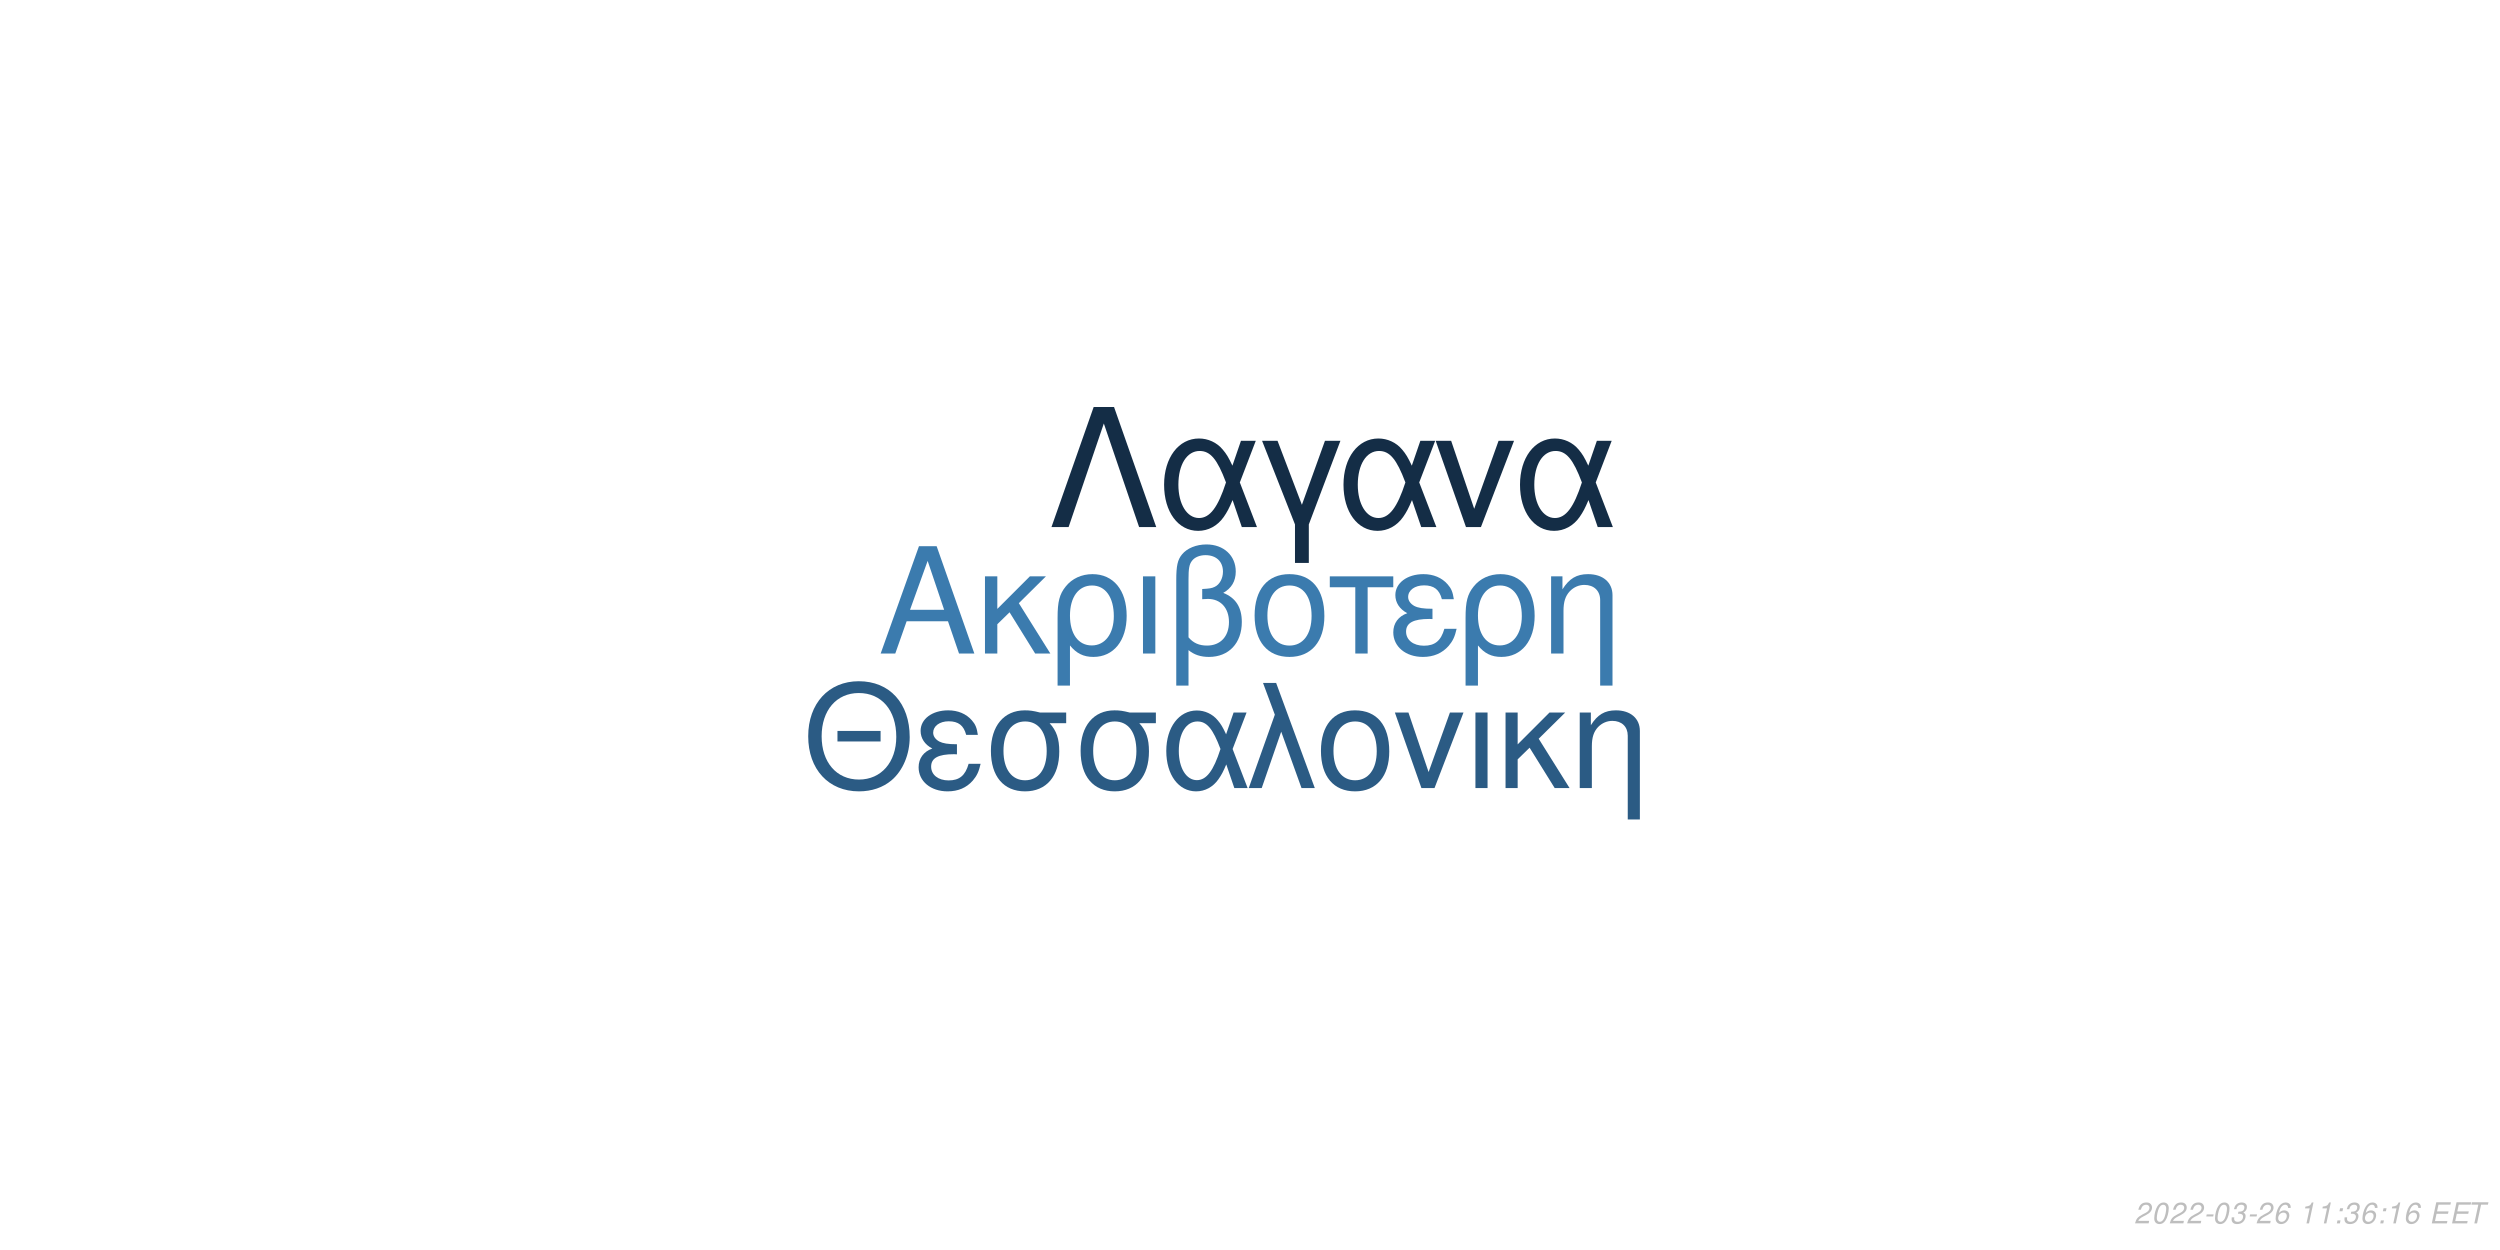
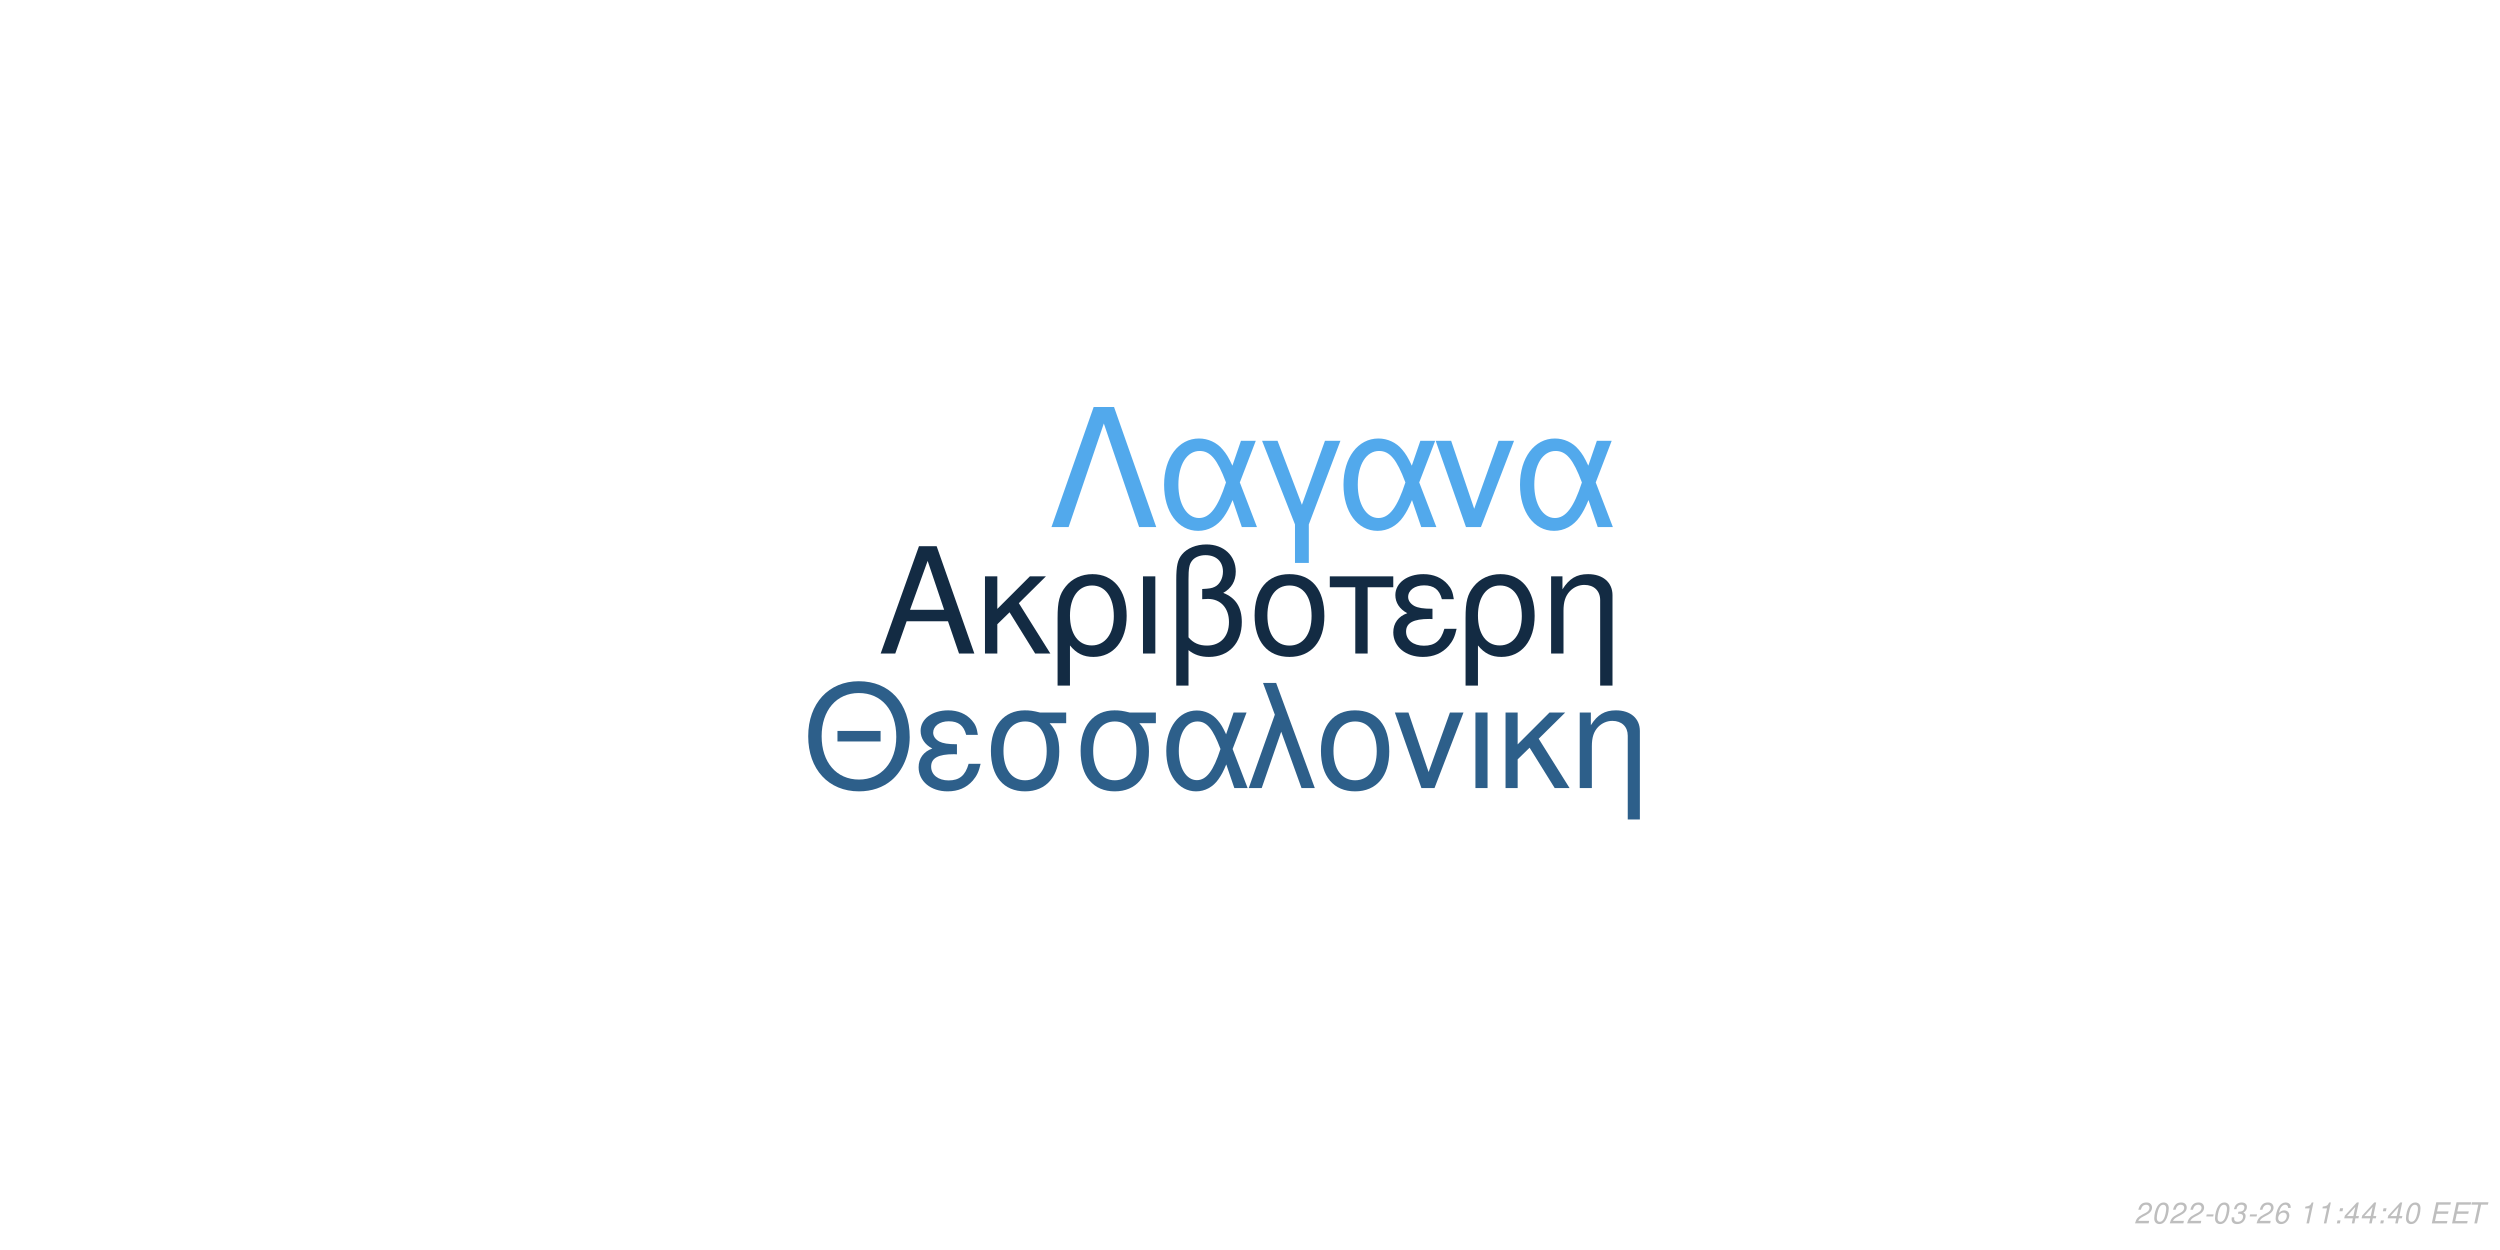
<svg xmlns="http://www.w3.org/2000/svg" xmlns:xlink="http://www.w3.org/1999/xlink" width="864pt" height="432pt" viewBox="0 0 864 432" version="1.1">
  <defs>
    <g>
      <symbol overflow="visible" id="glyph0-0">
        <path style="stroke:none;" d="" />
      </symbol>
      <symbol overflow="visible" id="glyph0-1">
        <path style="stroke:none;" d="M 24.125 -11.141 L 27.938 0 L 33.234 0 L 20.203 -37.094 L 14.094 -37.094 L 0.859 0 L 5.906 0 L 9.828 -11.141 Z M 22.797 -15.109 L 11 -15.109 L 17.094 -32.016 Z M 22.797 -15.109 " />
      </symbol>
      <symbol overflow="visible" id="glyph0-2">
        <path style="stroke:none;" d="M 7.172 -15.422 L 7.172 -26.672 L 2.906 -26.672 L 2.906 0 L 7.172 0 L 7.172 -10.125 L 11.406 -14.25 L 20.25 0 L 25.5 0 L 14.609 -17.406 L 23.969 -26.672 L 18.422 -26.672 Z M 7.172 -15.422 " />
      </symbol>
      <symbol overflow="visible" id="glyph0-3">
        <path style="stroke:none;" d="M 3 11.094 L 7.281 11.094 L 7.281 -2.797 C 9.516 -0.047 11.953 1.172 15.375 1.172 C 22.344 1.172 26.875 -4.422 26.875 -13.031 C 26.875 -21.891 22.297 -27.438 15.062 -27.438 C 11.297 -27.438 7.984 -25.906 5.797 -23.156 C 3.672 -20.516 3 -17.969 3 -12.359 Z M 14.906 -23.516 C 19.547 -23.516 22.438 -19.438 22.438 -12.922 C 22.438 -6.812 19.391 -2.797 14.812 -2.797 C 10.172 -2.797 7.281 -6.766 7.281 -13.125 C 7.281 -19.484 10.234 -23.516 14.906 -23.516 Z M 14.906 -23.516 " />
      </symbol>
      <symbol overflow="visible" id="glyph0-4">
        <path style="stroke:none;" d="M 3.516 0 L 7.781 0 L 7.781 -26.672 L 3.516 -26.672 Z M 3.516 0 " />
      </symbol>
      <symbol overflow="visible" id="glyph0-5">
        <path style="stroke:none;" d="M 4.016 11.094 L 8.25 11.094 L 8.25 -1.172 C 10.172 0.406 12.422 1.172 15.312 1.172 C 22.188 1.172 26.672 -3.609 26.672 -10.891 C 26.672 -15.984 24.578 -19.234 20.25 -20.969 C 23.109 -22.547 24.578 -25.031 24.578 -28.344 C 24.578 -33.844 20.406 -37.703 14.453 -37.703 C 10.938 -37.703 7.734 -36.391 6 -34.25 C 4.484 -32.422 4.016 -30.328 4.016 -25.391 Z M 8.25 -25.656 C 8.25 -29.359 8.5 -30.844 9.469 -32.062 C 10.375 -33.281 12.156 -34 14.094 -34 C 17.812 -34 20.156 -31.812 20.156 -28.297 C 20.156 -25.953 18.984 -23.812 17.297 -23.047 C 16.281 -22.547 15.469 -22.438 12.984 -22.297 L 12.984 -18.781 C 13.734 -18.828 14.344 -18.875 14.969 -18.875 C 19.344 -18.875 22.234 -15.719 22.234 -10.891 C 22.234 -5.906 19.281 -2.75 14.656 -2.75 C 11.953 -2.75 9.922 -3.609 8.25 -5.594 Z M 8.25 -25.656 " />
      </symbol>
      <symbol overflow="visible" id="glyph0-6">
        <path style="stroke:none;" d="M 14.094 -27.438 C 6.562 -27.438 2.094 -22.094 2.094 -13.125 C 2.094 -4.125 6.562 1.172 14.141 1.172 C 21.672 1.172 26.203 -4.172 26.203 -12.922 C 26.203 -22.188 21.828 -27.438 14.094 -27.438 Z M 14.141 -23.516 C 18.938 -23.516 21.781 -19.594 21.781 -12.984 C 21.781 -6.672 18.828 -2.75 14.141 -2.75 C 9.422 -2.75 6.516 -6.672 6.516 -13.125 C 6.516 -19.594 9.422 -23.516 14.141 -23.516 Z M 14.141 -23.516 " />
      </symbol>
      <symbol overflow="visible" id="glyph0-7">
        <path style="stroke:none;" d="M 7.891 0 L 12.156 0 L 12.156 -22.906 L 21.016 -22.906 L 21.016 -26.672 L -0.922 -26.672 L -0.922 -22.906 L 7.891 -22.906 Z M 7.891 0 " />
      </symbol>
      <symbol overflow="visible" id="glyph0-8">
        <path style="stroke:none;" d="M 14.562 -15.469 C 11.344 -15.469 9.562 -15.781 8.297 -16.438 C 6.922 -17.203 6.156 -18.328 6.156 -19.547 C 6.156 -21.891 8.453 -23.562 11.656 -23.562 C 15.062 -23.562 16.953 -22.094 17.812 -18.781 L 21.938 -18.781 C 21.578 -21.266 21.062 -22.5 19.797 -23.922 C 17.812 -26.203 14.906 -27.438 11.453 -27.438 C 5.797 -27.438 1.734 -24.375 1.734 -20.203 C 1.734 -17.609 3.156 -15.375 5.859 -13.938 C 2.797 -12.875 1.016 -10.484 1.016 -7.328 C 1.016 -2.391 5.297 1.172 11.25 1.172 C 14.969 1.172 17.906 -0.109 20.156 -2.641 C 21.578 -4.328 22.297 -5.797 22.906 -8.547 L 18.672 -8.547 C 17.5 -4.422 15.422 -2.703 11.609 -2.703 C 7.938 -2.703 5.438 -4.688 5.438 -7.578 C 5.438 -10.578 7.938 -11.953 13.484 -11.953 C 13.641 -11.953 14.094 -11.953 14.562 -11.906 Z M 14.562 -15.469 " />
      </symbol>
      <symbol overflow="visible" id="glyph0-9">
        <path style="stroke:none;" d="M 3.562 -26.672 L 3.562 0 L 7.844 0 L 7.844 -14.703 C 7.844 -17.906 8.5 -19.891 10.031 -21.531 C 11.406 -22.953 13.188 -23.719 15.062 -23.719 C 18.375 -23.719 20.516 -21.672 20.516 -18.469 L 20.516 11.094 L 24.781 11.094 L 24.781 -20.156 C 24.781 -24.578 21.469 -27.438 16.328 -27.438 C 12.359 -27.438 9.828 -25.906 7.484 -22.188 L 7.484 -26.672 Z M 3.562 -26.672 " />
      </symbol>
      <symbol overflow="visible" id="glyph1-0">
        <path style="stroke:none;" d="" />
      </symbol>
      <symbol overflow="visible" id="glyph1-1">
        <path style="stroke:none;" d="M 26.859 -19.734 L 11.953 -19.734 L 11.953 -16.094 L 26.859 -16.094 Z M 19.328 -36.922 C 8.922 -36.922 1.844 -29.25 1.844 -17.891 C 1.844 -6.484 8.875 1.141 19.391 1.141 C 23.812 1.141 27.703 -0.203 30.641 -2.688 C 34.578 -6.031 36.922 -11.656 36.922 -17.594 C 36.922 -29.297 30 -36.922 19.328 -36.922 Z M 19.328 -32.844 C 27.203 -32.844 32.281 -26.906 32.281 -17.688 C 32.281 -8.922 27.062 -2.938 19.391 -2.938 C 11.609 -2.938 6.484 -8.922 6.484 -17.891 C 6.484 -26.859 11.609 -32.844 19.328 -32.844 Z M 19.328 -32.844 " />
      </symbol>
      <symbol overflow="visible" id="glyph1-2">
        <path style="stroke:none;" d="M 14.25 -15.141 C 11.109 -15.141 9.375 -15.453 8.125 -16.094 C 6.781 -16.844 6.031 -17.938 6.031 -19.141 C 6.031 -21.422 8.266 -23.078 11.406 -23.078 C 14.75 -23.078 16.594 -21.625 17.438 -18.391 L 21.469 -18.391 C 21.125 -20.828 20.625 -22.031 19.391 -23.422 C 17.438 -25.656 14.594 -26.859 11.219 -26.859 C 5.688 -26.859 1.688 -23.875 1.688 -19.781 C 1.688 -17.234 3.094 -15.047 5.734 -13.656 C 2.734 -12.609 1 -10.266 1 -7.172 C 1 -2.344 5.188 1.141 11.016 1.141 C 14.656 1.141 17.547 -0.094 19.734 -2.594 C 21.125 -4.234 21.828 -5.688 22.422 -8.375 L 18.281 -8.375 C 17.141 -4.328 15.094 -2.641 11.359 -2.641 C 7.766 -2.641 5.328 -4.578 5.328 -7.422 C 5.328 -10.359 7.766 -11.703 13.203 -11.703 C 13.359 -11.703 13.797 -11.703 14.25 -11.656 Z M 14.25 -15.141 " />
      </symbol>
      <symbol overflow="visible" id="glyph1-3">
        <path style="stroke:none;" d="M 29 -26.109 L 19.938 -26.109 C 17.594 -26.703 16.438 -26.859 14.703 -26.859 C 7.469 -26.859 2.984 -21.469 2.984 -12.859 C 2.984 -4.031 7.375 1.141 14.797 1.141 C 22.172 1.141 26.609 -4.078 26.609 -12.656 C 26.609 -17.047 25.656 -19.828 23.266 -22.422 L 29 -22.422 Z M 14.797 -23.016 C 19.531 -23.016 22.266 -19.234 22.266 -12.75 C 22.266 -6.531 19.438 -2.688 14.797 -2.688 C 10.172 -2.688 7.328 -6.531 7.328 -12.859 C 7.328 -19.188 10.172 -23.016 14.797 -23.016 Z M 14.797 -23.016 " />
      </symbol>
      <symbol overflow="visible" id="glyph1-4">
        <path style="stroke:none;" d="M 29.344 -26.109 L 24.859 -26.109 L 22.266 -18.578 C 21.125 -21.031 20.484 -22.125 19.328 -23.469 C 17.547 -25.609 14.906 -26.812 12.156 -26.812 C 5.984 -26.812 1.594 -20.984 1.594 -12.812 C 1.594 -4.578 5.828 1.141 11.906 1.141 C 14.953 1.141 17.734 -0.344 19.625 -3.047 C 20.672 -4.531 21.281 -5.688 22.328 -8.172 L 25.109 0 L 29.703 0 L 24.516 -13.5 Z M 20.328 -13.5 C 17.891 -5.922 15.453 -2.734 12.156 -2.734 C 8.516 -2.734 5.922 -6.922 5.922 -12.812 C 5.922 -18.938 8.516 -23.016 12.359 -23.016 C 15.594 -23.016 17.688 -20.531 20.328 -13.5 Z M 20.328 -13.5 " />
      </symbol>
      <symbol overflow="visible" id="glyph1-5">
        <path style="stroke:none;" d="M 1.094 0 L 5.578 0 L 12.312 -19.484 L 19.328 0 L 23.922 0 L 10.562 -36.328 L 6.031 -36.328 L 10.109 -25.359 Z M 1.094 0 " />
      </symbol>
      <symbol overflow="visible" id="glyph1-6">
        <path style="stroke:none;" d="M 13.797 -26.859 C 6.422 -26.859 2.047 -21.625 2.047 -12.859 C 2.047 -4.031 6.422 1.141 13.859 1.141 C 21.234 1.141 25.656 -4.078 25.656 -12.656 C 25.656 -21.719 21.375 -26.859 13.797 -26.859 Z M 13.859 -23.016 C 18.531 -23.016 21.328 -19.188 21.328 -12.703 C 21.328 -6.531 18.438 -2.688 13.859 -2.688 C 9.219 -2.688 6.375 -6.531 6.375 -12.859 C 6.375 -19.188 9.219 -23.016 13.859 -23.016 Z M 13.859 -23.016 " />
      </symbol>
      <symbol overflow="visible" id="glyph1-7">
        <path style="stroke:none;" d="M 14.297 0 L 24.312 -26.109 L 19.625 -26.109 L 12.25 -5.531 L 5.281 -26.109 L 0.594 -26.109 L 9.766 0 Z M 14.297 0 " />
      </symbol>
      <symbol overflow="visible" id="glyph1-8">
        <path style="stroke:none;" d="M 3.438 0 L 7.625 0 L 7.625 -26.109 L 3.438 -26.109 Z M 3.438 0 " />
      </symbol>
      <symbol overflow="visible" id="glyph1-9">
        <path style="stroke:none;" d="M 7.031 -15.094 L 7.031 -26.109 L 2.844 -26.109 L 2.844 0 L 7.031 0 L 7.031 -9.922 L 11.156 -13.953 L 19.828 0 L 24.969 0 L 14.297 -17.047 L 23.469 -26.109 L 18.031 -26.109 Z M 7.031 -15.094 " />
      </symbol>
      <symbol overflow="visible" id="glyph1-10">
        <path style="stroke:none;" d="M 3.484 -26.109 L 3.484 0 L 7.672 0 L 7.672 -14.406 C 7.672 -17.547 8.328 -19.484 9.812 -21.078 C 11.156 -22.469 12.906 -23.219 14.75 -23.219 C 17.984 -23.219 20.078 -21.234 20.078 -18.094 L 20.078 10.859 L 24.266 10.859 L 24.266 -19.734 C 24.266 -24.062 21.031 -26.859 16 -26.859 C 12.109 -26.859 9.609 -25.359 7.328 -21.719 L 7.328 -26.109 Z M 3.484 -26.109 " />
      </symbol>
      <symbol overflow="visible" id="glyph2-0">
        <path style="stroke:none;" d="" />
      </symbol>
      <symbol overflow="visible" id="glyph2-1">
        <path style="stroke:none;" d="M 22.531 -41.484 L 15.484 -41.484 L 0.906 0 L 6.828 0 L 19 -35.797 L 31.188 0 L 37.109 0 Z M 22.531 -41.484 " />
      </symbol>
      <symbol overflow="visible" id="glyph2-2">
        <path style="stroke:none;" d="M 33.516 -29.812 L 28.391 -29.812 L 25.438 -21.219 C 24.125 -24.016 23.391 -25.266 22.078 -26.797 C 20.031 -29.25 17.016 -30.609 13.891 -30.609 C 6.828 -30.609 1.828 -23.953 1.828 -14.625 C 1.828 -5.234 6.656 1.312 13.594 1.312 C 17.078 1.312 20.266 -0.391 22.422 -3.469 C 23.609 -5.172 24.297 -6.484 25.5 -9.328 L 28.688 0 L 33.922 0 L 28 -15.422 Z M 23.219 -15.422 C 20.422 -6.766 17.641 -3.125 13.891 -3.125 C 9.734 -3.125 6.766 -7.906 6.766 -14.625 C 6.766 -21.625 9.734 -26.297 14.109 -26.297 C 17.812 -26.297 20.203 -23.453 23.219 -15.422 Z M 23.219 -15.422 " />
      </symbol>
      <symbol overflow="visible" id="glyph2-3">
        <path style="stroke:none;" d="M 12.062 12.406 L 16.844 12.406 L 16.844 -0.906 L 27.766 -29.812 L 22.422 -29.812 L 14.453 -7.688 L 6.031 -29.812 L 0.688 -29.812 L 12.062 -0.906 Z M 12.062 12.406 " />
      </symbol>
      <symbol overflow="visible" id="glyph2-4">
        <path style="stroke:none;" d="M 16.328 0 L 27.766 -29.812 L 22.422 -29.812 L 14 -6.312 L 6.031 -29.812 L 0.688 -29.812 L 11.156 0 Z M 16.328 0 " />
      </symbol>
      <symbol overflow="visible" id="glyph3-0">
        <path style="stroke:none;" d="" />
      </symbol>
      <symbol overflow="visible" id="glyph3-1">
        <path style="stroke:none;" d="M 5.234 -0.875 L 1.469 -0.875 C 1.641 -1.375 2.203 -1.891 3.109 -2.344 L 4.234 -2.938 C 5.562 -3.625 6.219 -4.469 6.219 -5.484 C 6.219 -5.938 6.062 -6.359 5.797 -6.656 C 5.469 -7.047 4.984 -7.234 4.312 -7.234 C 2.766 -7.234 1.891 -6.453 1.484 -4.734 L 2.375 -4.734 C 2.484 -5.188 2.609 -5.484 2.797 -5.75 C 3.094 -6.203 3.609 -6.453 4.188 -6.453 C 4.891 -6.453 5.344 -6.031 5.344 -5.375 C 5.344 -4.703 4.859 -4.094 4.016 -3.656 L 2.984 -3.125 C 1.234 -2.188 0.797 -1.656 0.344 -0.016 L 5.047 -0.016 Z M 5.234 -0.875 " />
      </symbol>
      <symbol overflow="visible" id="glyph3-2">
        <path style="stroke:none;" d="M 4.203 -7.234 C 3.375 -7.234 2.688 -6.812 2.125 -5.984 C 1.484 -5.047 0.984 -3.188 0.984 -1.734 C 0.984 -1.109 1.172 -0.562 1.484 -0.266 C 1.797 0.047 2.281 0.234 2.766 0.234 C 3.625 0.234 4.281 -0.156 4.859 -1.016 C 5.516 -1.953 6 -3.797 6 -5.266 C 6 -6.5 5.328 -7.234 4.203 -7.234 Z M 4.094 -6.453 C 4.734 -6.453 5.125 -5.984 5.125 -5.156 C 5.125 -4.203 4.781 -2.625 4.406 -1.812 C 3.984 -0.938 3.516 -0.547 2.875 -0.547 C 2.25 -0.547 1.875 -1.031 1.875 -1.828 C 1.875 -2.797 2.203 -4.344 2.594 -5.203 C 2.984 -6.047 3.453 -6.453 4.094 -6.453 Z M 4.094 -6.453 " />
      </symbol>
      <symbol overflow="visible" id="glyph3-3">
        <path style="stroke:none;" d="M 3.516 -3.125 L 1.125 -3.125 L 0.969 -2.406 L 3.359 -2.406 Z M 3.516 -3.125 " />
      </symbol>
      <symbol overflow="visible" id="glyph3-4">
        <path style="stroke:none;" d="M 2.922 -3.312 C 3.125 -3.344 3.234 -3.344 3.375 -3.344 C 4.203 -3.344 4.688 -3 4.688 -2.406 C 4.688 -1.312 3.906 -0.547 2.781 -0.547 C 2.047 -0.547 1.594 -0.938 1.594 -1.562 C 1.594 -1.719 1.609 -1.844 1.656 -2.094 L 0.766 -2.094 C 0.734 -1.797 0.719 -1.641 0.719 -1.469 C 0.719 -0.375 1.406 0.234 2.641 0.234 C 3.547 0.234 4.297 -0.078 4.812 -0.656 C 5.266 -1.156 5.562 -1.875 5.562 -2.547 C 5.562 -3.125 5.344 -3.453 4.797 -3.734 C 5.641 -4.234 6.016 -4.844 6.016 -5.734 C 6.016 -6.656 5.312 -7.234 4.203 -7.234 C 3.375 -7.234 2.672 -6.938 2.188 -6.375 C 1.891 -6.031 1.703 -5.641 1.516 -4.906 L 2.391 -4.906 C 2.5 -5.359 2.594 -5.594 2.734 -5.812 C 3.047 -6.234 3.516 -6.453 4.078 -6.453 C 4.734 -6.453 5.141 -6.125 5.141 -5.578 C 5.141 -5.188 5.016 -4.797 4.797 -4.547 C 4.516 -4.234 4 -4.062 3.266 -4.062 L 3.078 -4.062 Z M 2.922 -3.312 " />
      </symbol>
      <symbol overflow="visible" id="glyph3-5">
        <path style="stroke:none;" d="M 6.125 -5.344 L 6.141 -5.625 C 6.141 -6.609 5.453 -7.234 4.391 -7.234 C 3.438 -7.234 2.641 -6.719 2.016 -5.703 C 1.422 -4.781 0.938 -2.953 0.938 -1.688 C 0.938 -0.516 1.688 0.234 2.859 0.234 C 3.703 0.234 4.438 -0.156 5 -0.875 C 5.406 -1.422 5.672 -2.156 5.672 -2.766 C 5.672 -3.812 4.969 -4.5 3.906 -4.5 C 3.234 -4.5 2.672 -4.234 2.094 -3.625 C 2.406 -5.375 3.234 -6.453 4.25 -6.453 C 4.703 -6.453 5.062 -6.234 5.172 -5.844 C 5.203 -5.719 5.234 -5.578 5.25 -5.344 Z M 3.656 -3.734 C 4.344 -3.734 4.797 -3.281 4.797 -2.625 C 4.797 -1.469 3.984 -0.547 2.984 -0.547 C 2.297 -0.547 1.812 -1.047 1.812 -1.766 C 1.812 -2.859 2.625 -3.734 3.656 -3.734 Z M 3.656 -3.734 " />
      </symbol>
      <symbol overflow="visible" id="glyph3-6">
        <path style="stroke:none;" d="" />
      </symbol>
      <symbol overflow="visible" id="glyph3-7">
        <path style="stroke:none;" d="M 3.703 -5.188 L 2.594 0 L 3.469 0 L 5.016 -7.234 L 4.438 -7.234 C 3.906 -6.156 3.688 -6.016 2.234 -5.812 L 2.109 -5.188 Z M 3.703 -5.188 " />
      </symbol>
      <symbol overflow="visible" id="glyph3-8">
        <path style="stroke:none;" d="M 2.359 -1.031 L 1.312 -1.031 L 1.094 0 L 2.141 0 Z M 3.266 -5.234 L 2.219 -5.234 L 2 -4.203 L 3.047 -4.203 Z M 3.266 -5.234 " />
      </symbol>
      <symbol overflow="visible" id="glyph3-9">
+         <path style="stroke:none;" d="M 3.625 -1.75 L 3.266 0 L 4.141 0 L 4.516 -1.75 L 5.562 -1.75 L 5.734 -2.531 L 4.688 -2.531 L 5.688 -7.234 L 5.016 -7.234 L 0.844 -2.672 L 0.641 -1.75 Z M 3.797 -2.531 L 1.594 -2.531 L 4.469 -5.703 Z M 3.797 -2.531 " />
+       </symbol>
+       <symbol overflow="visible" id="glyph3-10">
        <path style="stroke:none;" d="M 2.547 -3.312 L 6.5 -3.312 L 6.688 -4.141 L 2.719 -4.141 L 3.219 -6.469 L 7.344 -6.469 L 7.516 -7.297 L 2.453 -7.297 L 0.906 0 L 6.125 0 L 6.297 -0.812 L 2.016 -0.812 Z M 2.547 -3.312 " />
      </symbol>
-       <symbol overflow="visible" id="glyph3-10">
+       <symbol overflow="visible" id="glyph3-11">
        <path style="stroke:none;" d="M 4.938 -6.469 L 7.312 -6.469 L 7.484 -7.297 L 1.75 -7.297 L 1.578 -6.469 L 3.984 -6.469 L 2.609 0 L 3.547 0 Z M 4.938 -6.469 " />
      </symbol>
    </g>
  </defs>
  <g id="surface1">
    <rect x="0" y="0" width="864" height="432" style="fill:rgb(100%,100%,100%);fill-opacity:1;stroke:none;" />
-     <g style="fill:rgb(23.137%,48.235%,68.235%);fill-opacity:1;">
+     <g style="fill:rgb(7.451%,16.863%,26.275%);fill-opacity:1;">
      <use xlink:href="#glyph0-1" x="303.5" y="225.861" />
      <use xlink:href="#glyph0-2" x="337.5" y="225.861" />
      <use xlink:href="#glyph0-3" x="362.5" y="225.861" />
      <use xlink:href="#glyph0-4" x="391.5" y="225.861" />
      <use xlink:href="#glyph0-5" x="402.5" y="225.861" />
      <use xlink:href="#glyph0-6" x="431.5" y="225.861" />
      <use xlink:href="#glyph0-7" x="460.5" y="225.861" />
      <use xlink:href="#glyph0-8" x="480.5" y="225.861" />
      <use xlink:href="#glyph0-3" x="503.5" y="225.861" />
      <use xlink:href="#glyph0-9" x="532.5" y="225.861" />
    </g>
-     <g style="fill:rgb(16.863%,35.686%,51.765%);fill-opacity:1;">
+     <g style="fill:rgb(17.647%,37.255%,54.118%);fill-opacity:1;">
      <use xlink:href="#glyph1-1" x="277.473" y="272.354" />
      <use xlink:href="#glyph1-2" x="316.473" y="272.354" />
      <use xlink:href="#glyph1-3" x="339.473" y="272.354" />
      <use xlink:href="#glyph1-3" x="370.473" y="272.354" />
      <use xlink:href="#glyph1-4" x="401.473" y="272.354" />
      <use xlink:href="#glyph1-5" x="430.473" y="272.354" />
      <use xlink:href="#glyph1-6" x="454.473" y="272.354" />
      <use xlink:href="#glyph1-7" x="481.473" y="272.354" />
      <use xlink:href="#glyph1-8" x="506.473" y="272.354" />
      <use xlink:href="#glyph1-9" x="517.473" y="272.354" />
      <use xlink:href="#glyph1-10" x="542.473" y="272.354" />
    </g>
-     <g style="fill:rgb(7.843%,17.647%,27.451%);fill-opacity:1;">
+     <g style="fill:rgb(32.157%,66.275%,92.549%);fill-opacity:1;">
      <use xlink:href="#glyph2-1" x="362.484" y="182.152" />
      <use xlink:href="#glyph2-2" x="400.484" y="182.152" />
      <use xlink:href="#glyph2-3" x="435.484" y="182.152" />
      <use xlink:href="#glyph2-2" x="462.484" y="182.152" />
      <use xlink:href="#glyph2-4" x="495.484" y="182.152" />
      <use xlink:href="#glyph2-2" x="523.484" y="182.152" />
    </g>
    <g style="fill:rgb(74.51%,74.51%,74.51%);fill-opacity:1;">
      <use xlink:href="#glyph3-1" x="737.52" y="422.81" />
      <use xlink:href="#glyph3-2" x="743.52" y="422.81" />
      <use xlink:href="#glyph3-1" x="749.52" y="422.81" />
      <use xlink:href="#glyph3-1" x="755.52" y="422.81" />
      <use xlink:href="#glyph3-3" x="761.52" y="422.81" />
      <use xlink:href="#glyph3-2" x="764.52" y="422.81" />
      <use xlink:href="#glyph3-4" x="770.52" y="422.81" />
      <use xlink:href="#glyph3-3" x="776.52" y="422.81" />
      <use xlink:href="#glyph3-1" x="779.52" y="422.81" />
      <use xlink:href="#glyph3-5" x="785.52" y="422.81" />
      <use xlink:href="#glyph3-6" x="791.52" y="422.81" />
      <use xlink:href="#glyph3-7" x="794.52" y="422.81" />
      <use xlink:href="#glyph3-7" x="800.52" y="422.81" />
      <use xlink:href="#glyph3-8" x="806.52" y="422.81" />
-       <use xlink:href="#glyph3-4" x="809.52" y="422.81" />
-       <use xlink:href="#glyph3-5" x="815.52" y="422.81" />
+       <use xlink:href="#glyph3-9" x="809.52" y="422.81" />
+       <use xlink:href="#glyph3-9" x="815.52" y="422.81" />
      <use xlink:href="#glyph3-8" x="821.52" y="422.81" />
-       <use xlink:href="#glyph3-7" x="824.52" y="422.81" />
-       <use xlink:href="#glyph3-5" x="830.52" y="422.81" />
+       <use xlink:href="#glyph3-9" x="824.52" y="422.81" />
+       <use xlink:href="#glyph3-2" x="830.52" y="422.81" />
      <use xlink:href="#glyph3-6" x="836.52" y="422.81" />
-       <use xlink:href="#glyph3-9" x="839.52" y="422.81" />
-       <use xlink:href="#glyph3-9" x="846.52" y="422.81" />
-       <use xlink:href="#glyph3-10" x="852.52" y="422.81" />
+       <use xlink:href="#glyph3-10" x="839.52" y="422.81" />
+       <use xlink:href="#glyph3-10" x="846.52" y="422.81" />
+       <use xlink:href="#glyph3-11" x="852.52" y="422.81" />
    </g>
  </g>
</svg>
